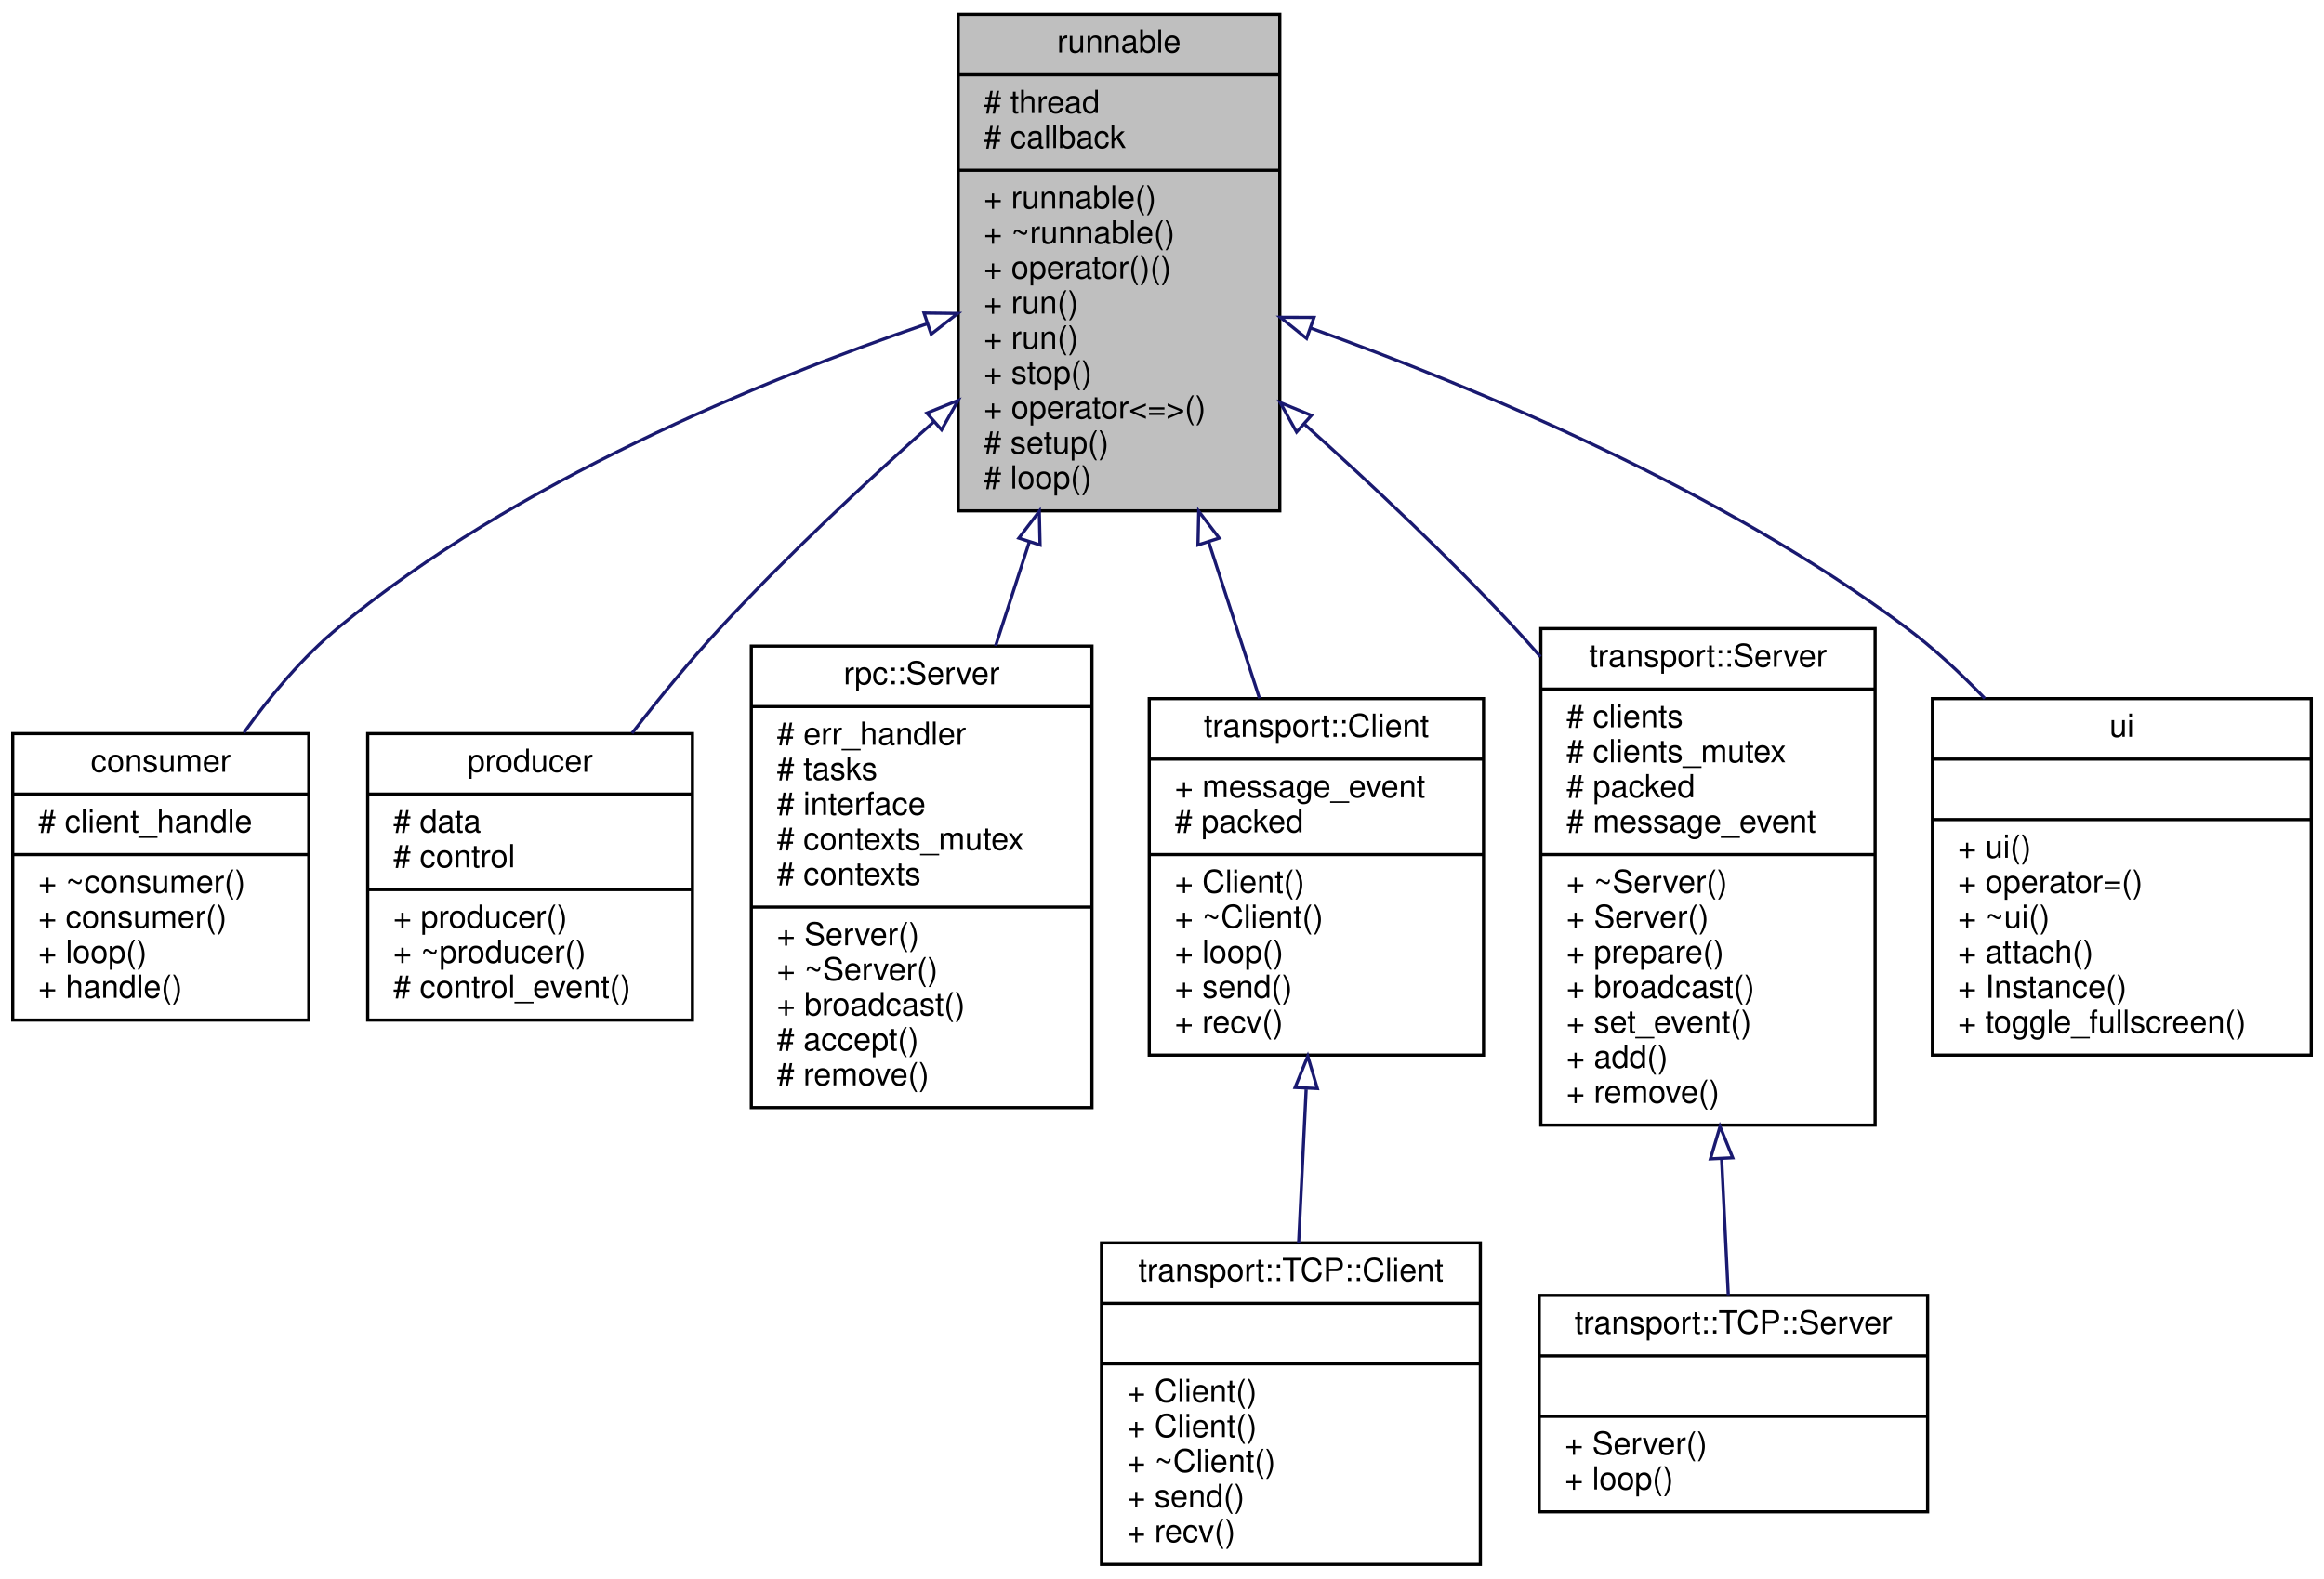
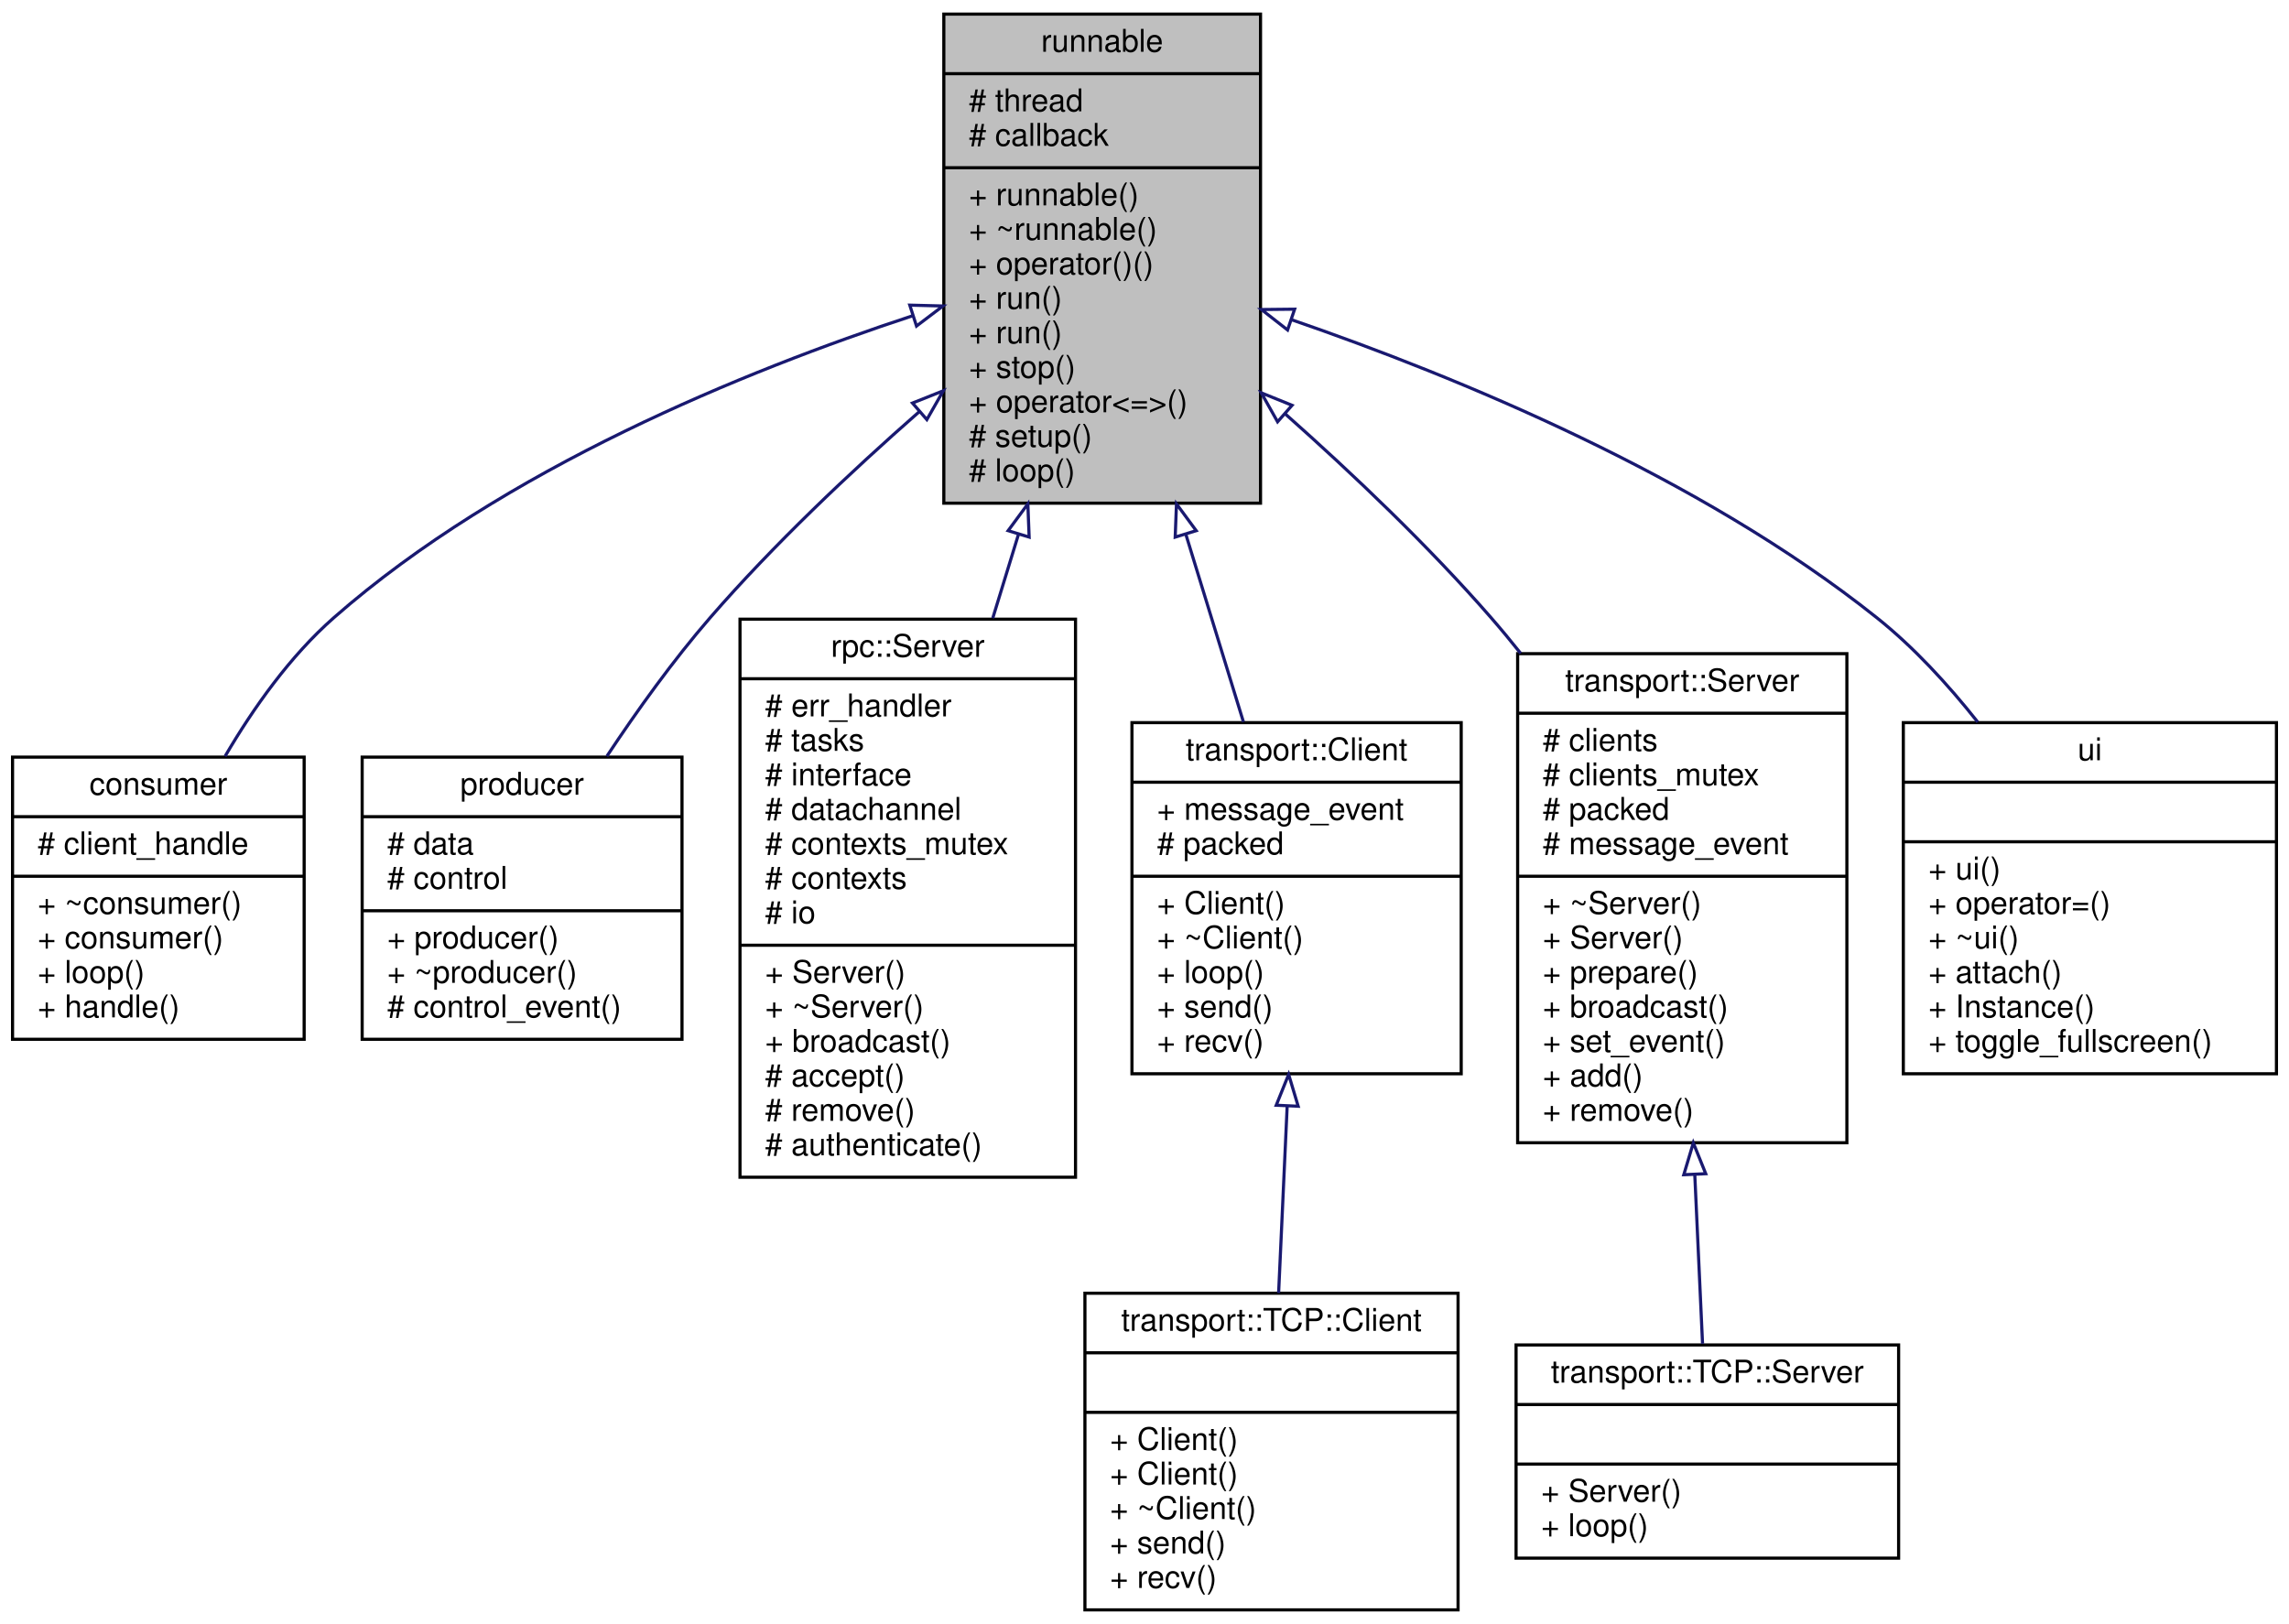
- <svg xmlns="http://www.w3.org/2000/svg" xmlns:xlink="http://www.w3.org/1999/xlink" width="730pt" height="496pt" viewBox="0.00 0.00 730.00 496.00">
-   <g id="graph0" class="graph" transform="scale(1 1) rotate(0) translate(4 492)">
+ <svg xmlns="http://www.w3.org/2000/svg" xmlns:xlink="http://www.w3.org/1999/xlink" width="730pt" height="518pt" viewBox="0.00 0.00 730.00 518.00">
+   <g id="graph0" class="graph" transform="scale(1 1) rotate(0) translate(4 514)">
    <g id="node1" class="node">
      <g id="a_node1">
        <a xlink:title=" ">
-           <polygon fill="#bfbfbf" stroke="black" points="297,-331.5 297,-487.5 398,-487.5 398,-331.5 297,-331.5" />
-           <text text-anchor="middle" x="347.5" y="-475.5" font-family="Helvetica,sans-Serif" font-size="10.00">runnable</text>
-           <polyline fill="none" stroke="black" points="297,-468.5 398,-468.5 " />
-           <text text-anchor="start" x="305" y="-456.5" font-family="Helvetica,sans-Serif" font-size="10.00"># thread</text>
-           <text text-anchor="start" x="305" y="-445.5" font-family="Helvetica,sans-Serif" font-size="10.00"># callback</text>
-           <polyline fill="none" stroke="black" points="297,-438.5 398,-438.5 " />
-           <text text-anchor="start" x="305" y="-426.5" font-family="Helvetica,sans-Serif" font-size="10.00">+ runnable()</text>
-           <text text-anchor="start" x="305" y="-415.5" font-family="Helvetica,sans-Serif" font-size="10.00">+ ~runnable()</text>
-           <text text-anchor="start" x="305" y="-404.5" font-family="Helvetica,sans-Serif" font-size="10.00">+ operator()()</text>
-           <text text-anchor="start" x="305" y="-393.5" font-family="Helvetica,sans-Serif" font-size="10.00">+ run()</text>
-           <text text-anchor="start" x="305" y="-382.5" font-family="Helvetica,sans-Serif" font-size="10.00">+ run()</text>
-           <text text-anchor="start" x="305" y="-371.5" font-family="Helvetica,sans-Serif" font-size="10.00">+ stop()</text>
-           <text text-anchor="start" x="305" y="-360.5" font-family="Helvetica,sans-Serif" font-size="10.00">+ operator&lt;=&gt;()</text>
-           <text text-anchor="start" x="305" y="-349.5" font-family="Helvetica,sans-Serif" font-size="10.00"># setup()</text>
-           <text text-anchor="start" x="305" y="-338.5" font-family="Helvetica,sans-Serif" font-size="10.00"># loop()</text>
+           <polygon fill="#bfbfbf" stroke="black" points="297,-353.5 297,-509.5 398,-509.5 398,-353.5 297,-353.5" />
+           <text text-anchor="middle" x="347.5" y="-497.5" font-family="Helvetica,sans-Serif" font-size="10.00">runnable</text>
+           <polyline fill="none" stroke="black" points="297,-490.5 398,-490.5 " />
+           <text text-anchor="start" x="305" y="-478.5" font-family="Helvetica,sans-Serif" font-size="10.00"># thread</text>
+           <text text-anchor="start" x="305" y="-467.5" font-family="Helvetica,sans-Serif" font-size="10.00"># callback</text>
+           <polyline fill="none" stroke="black" points="297,-460.5 398,-460.5 " />
+           <text text-anchor="start" x="305" y="-448.5" font-family="Helvetica,sans-Serif" font-size="10.00">+ runnable()</text>
+           <text text-anchor="start" x="305" y="-437.5" font-family="Helvetica,sans-Serif" font-size="10.00">+ ~runnable()</text>
+           <text text-anchor="start" x="305" y="-426.5" font-family="Helvetica,sans-Serif" font-size="10.00">+ operator()()</text>
+           <text text-anchor="start" x="305" y="-415.5" font-family="Helvetica,sans-Serif" font-size="10.00">+ run()</text>
+           <text text-anchor="start" x="305" y="-404.5" font-family="Helvetica,sans-Serif" font-size="10.00">+ run()</text>
+           <text text-anchor="start" x="305" y="-393.5" font-family="Helvetica,sans-Serif" font-size="10.00">+ stop()</text>
+           <text text-anchor="start" x="305" y="-382.5" font-family="Helvetica,sans-Serif" font-size="10.00">+ operator&lt;=&gt;()</text>
+           <text text-anchor="start" x="305" y="-371.5" font-family="Helvetica,sans-Serif" font-size="10.00"># setup()</text>
+           <text text-anchor="start" x="305" y="-360.5" font-family="Helvetica,sans-Serif" font-size="10.00"># loop()</text>
        </a>
      </g>
    </g>
    <g id="node2" class="node">
      <g id="a_node2">
        <a xlink:href="classconsumer.html" target="_top" xlink:title=" ">
-           <polygon fill="none" stroke="black" points="0,-171.5 0,-261.5 93,-261.5 93,-171.5 0,-171.5" />
-           <text text-anchor="middle" x="46.5" y="-249.5" font-family="Helvetica,sans-Serif" font-size="10.00">consumer</text>
-           <polyline fill="none" stroke="black" points="0,-242.5 93,-242.5 " />
-           <text text-anchor="start" x="8" y="-230.5" font-family="Helvetica,sans-Serif" font-size="10.00"># client_handle</text>
-           <polyline fill="none" stroke="black" points="0,-223.5 93,-223.5 " />
-           <text text-anchor="start" x="8" y="-211.5" font-family="Helvetica,sans-Serif" font-size="10.00">+ ~consumer()</text>
-           <text text-anchor="start" x="8" y="-200.5" font-family="Helvetica,sans-Serif" font-size="10.00">+ consumer()</text>
-           <text text-anchor="start" x="8" y="-189.5" font-family="Helvetica,sans-Serif" font-size="10.00">+ loop()</text>
-           <text text-anchor="start" x="8" y="-178.5" font-family="Helvetica,sans-Serif" font-size="10.00">+ handle()</text>
+           <polygon fill="none" stroke="black" points="0,-182.5 0,-272.5 93,-272.5 93,-182.5 0,-182.5" />
+           <text text-anchor="middle" x="46.5" y="-260.5" font-family="Helvetica,sans-Serif" font-size="10.00">consumer</text>
+           <polyline fill="none" stroke="black" points="0,-253.5 93,-253.5 " />
+           <text text-anchor="start" x="8" y="-241.5" font-family="Helvetica,sans-Serif" font-size="10.00"># client_handle</text>
+           <polyline fill="none" stroke="black" points="0,-234.5 93,-234.5 " />
+           <text text-anchor="start" x="8" y="-222.5" font-family="Helvetica,sans-Serif" font-size="10.00">+ ~consumer()</text>
+           <text text-anchor="start" x="8" y="-211.5" font-family="Helvetica,sans-Serif" font-size="10.00">+ consumer()</text>
+           <text text-anchor="start" x="8" y="-200.5" font-family="Helvetica,sans-Serif" font-size="10.00">+ loop()</text>
+           <text text-anchor="start" x="8" y="-189.5" font-family="Helvetica,sans-Serif" font-size="10.00">+ handle()</text>
        </a>
      </g>
    </g>
    <g id="edge1" class="edge">
-       <path fill="none" stroke="midnightblue" d="M287.29,-390.31C234.52,-372.25 157.83,-340.62 102.5,-295 91.23,-285.71 81.09,-273.65 72.64,-261.82" />
-       <polygon fill="none" stroke="midnightblue" points="286.25,-393.66 296.85,-393.53 288.49,-387.02 286.25,-393.66" />
+       <path fill="none" stroke="midnightblue" d="M287.08,-413.29C233.85,-395.79 156.57,-364.44 102.5,-317 88.56,-304.77 76.84,-288.23 67.78,-272.77" />
+       <polygon fill="none" stroke="midnightblue" points="286.14,-416.67 296.73,-416.4 288.29,-410 286.14,-416.67" />
    </g>
    <g id="node3" class="node">
      <g id="a_node3">
        <a xlink:href="classproducer.html" target="_top" xlink:title=" ">
-           <polygon fill="none" stroke="black" points="111.5,-171.5 111.5,-261.5 213.5,-261.5 213.5,-171.5 111.5,-171.5" />
-           <text text-anchor="middle" x="162.5" y="-249.5" font-family="Helvetica,sans-Serif" font-size="10.00">producer</text>
-           <polyline fill="none" stroke="black" points="111.5,-242.5 213.5,-242.5 " />
-           <text text-anchor="start" x="119.5" y="-230.5" font-family="Helvetica,sans-Serif" font-size="10.00"># data</text>
-           <text text-anchor="start" x="119.5" y="-219.5" font-family="Helvetica,sans-Serif" font-size="10.00"># control</text>
-           <polyline fill="none" stroke="black" points="111.5,-212.5 213.5,-212.5 " />
-           <text text-anchor="start" x="119.5" y="-200.5" font-family="Helvetica,sans-Serif" font-size="10.00">+ producer()</text>
-           <text text-anchor="start" x="119.5" y="-189.5" font-family="Helvetica,sans-Serif" font-size="10.00">+ ~producer()</text>
-           <text text-anchor="start" x="119.5" y="-178.5" font-family="Helvetica,sans-Serif" font-size="10.00"># control_event()</text>
+           <polygon fill="none" stroke="black" points="111.5,-182.5 111.5,-272.5 213.5,-272.5 213.5,-182.5 111.5,-182.5" />
+           <text text-anchor="middle" x="162.5" y="-260.5" font-family="Helvetica,sans-Serif" font-size="10.00">producer</text>
+           <polyline fill="none" stroke="black" points="111.5,-253.5 213.5,-253.5 " />
+           <text text-anchor="start" x="119.5" y="-241.5" font-family="Helvetica,sans-Serif" font-size="10.00"># data</text>
+           <text text-anchor="start" x="119.5" y="-230.5" font-family="Helvetica,sans-Serif" font-size="10.00"># control</text>
+           <polyline fill="none" stroke="black" points="111.5,-223.5 213.5,-223.5 " />
+           <text text-anchor="start" x="119.5" y="-211.5" font-family="Helvetica,sans-Serif" font-size="10.00">+ producer()</text>
+           <text text-anchor="start" x="119.5" y="-200.5" font-family="Helvetica,sans-Serif" font-size="10.00">+ ~producer()</text>
+           <text text-anchor="start" x="119.5" y="-189.5" font-family="Helvetica,sans-Serif" font-size="10.00"># control_event()</text>
        </a>
      </g>
    </g>
    <g id="edge2" class="edge">
-       <path fill="none" stroke="midnightblue" d="M289.37,-359.52C267.59,-340.21 243.15,-317.33 222.5,-295 212.91,-284.63 203.23,-272.84 194.53,-261.63" />
-       <polygon fill="none" stroke="midnightblue" points="287.13,-362.21 296.95,-366.19 291.76,-356.96 287.13,-362.21" />
+       <path fill="none" stroke="midnightblue" d="M289.18,-382.69C267.16,-363.37 242.61,-340.17 222.5,-317 210.7,-303.4 199.23,-287.4 189.53,-272.77" />
+       <polygon fill="none" stroke="midnightblue" points="287,-385.44 296.84,-389.36 291.59,-380.16 287,-385.44" />
    </g>
    <g id="node4" class="node">
      <g id="a_node4">
        <a xlink:href="classrpc_1_1Server.html" target="_top" xlink:title=" ">
-           <polygon fill="none" stroke="black" points="232,-144 232,-289 339,-289 339,-144 232,-144" />
-           <text text-anchor="middle" x="285.5" y="-277" font-family="Helvetica,sans-Serif" font-size="10.00">rpc::Server</text>
-           <polyline fill="none" stroke="black" points="232,-270 339,-270 " />
-           <text text-anchor="start" x="240" y="-258" font-family="Helvetica,sans-Serif" font-size="10.00"># err_handler</text>
-           <text text-anchor="start" x="240" y="-247" font-family="Helvetica,sans-Serif" font-size="10.00"># tasks</text>
-           <text text-anchor="start" x="240" y="-236" font-family="Helvetica,sans-Serif" font-size="10.00"># interface</text>
-           <text text-anchor="start" x="240" y="-225" font-family="Helvetica,sans-Serif" font-size="10.00"># contexts_mutex</text>
-           <text text-anchor="start" x="240" y="-214" font-family="Helvetica,sans-Serif" font-size="10.00"># contexts</text>
-           <polyline fill="none" stroke="black" points="232,-207 339,-207 " />
-           <text text-anchor="start" x="240" y="-195" font-family="Helvetica,sans-Serif" font-size="10.00">+ Server()</text>
-           <text text-anchor="start" x="240" y="-184" font-family="Helvetica,sans-Serif" font-size="10.00">+ ~Server()</text>
-           <text text-anchor="start" x="240" y="-173" font-family="Helvetica,sans-Serif" font-size="10.00">+ broadcast()</text>
-           <text text-anchor="start" x="240" y="-162" font-family="Helvetica,sans-Serif" font-size="10.00"># accept()</text>
-           <text text-anchor="start" x="240" y="-151" font-family="Helvetica,sans-Serif" font-size="10.00"># remove()</text>
+           <polygon fill="none" stroke="black" points="232,-138.5 232,-316.5 339,-316.5 339,-138.5 232,-138.5" />
+           <text text-anchor="middle" x="285.5" y="-304.5" font-family="Helvetica,sans-Serif" font-size="10.00">rpc::Server</text>
+           <polyline fill="none" stroke="black" points="232,-297.5 339,-297.5 " />
+           <text text-anchor="start" x="240" y="-285.5" font-family="Helvetica,sans-Serif" font-size="10.00"># err_handler</text>
+           <text text-anchor="start" x="240" y="-274.5" font-family="Helvetica,sans-Serif" font-size="10.00"># tasks</text>
+           <text text-anchor="start" x="240" y="-263.5" font-family="Helvetica,sans-Serif" font-size="10.00"># interface</text>
+           <text text-anchor="start" x="240" y="-252.5" font-family="Helvetica,sans-Serif" font-size="10.00"># datachannel</text>
+           <text text-anchor="start" x="240" y="-241.5" font-family="Helvetica,sans-Serif" font-size="10.00"># contexts_mutex</text>
+           <text text-anchor="start" x="240" y="-230.5" font-family="Helvetica,sans-Serif" font-size="10.00"># contexts</text>
+           <text text-anchor="start" x="240" y="-219.5" font-family="Helvetica,sans-Serif" font-size="10.00"># io</text>
+           <polyline fill="none" stroke="black" points="232,-212.5 339,-212.5 " />
+           <text text-anchor="start" x="240" y="-200.5" font-family="Helvetica,sans-Serif" font-size="10.00">+ Server()</text>
+           <text text-anchor="start" x="240" y="-189.5" font-family="Helvetica,sans-Serif" font-size="10.00">+ ~Server()</text>
+           <text text-anchor="start" x="240" y="-178.5" font-family="Helvetica,sans-Serif" font-size="10.00">+ broadcast()</text>
+           <text text-anchor="start" x="240" y="-167.5" font-family="Helvetica,sans-Serif" font-size="10.00"># accept()</text>
+           <text text-anchor="start" x="240" y="-156.5" font-family="Helvetica,sans-Serif" font-size="10.00"># remove()</text>
+           <text text-anchor="start" x="240" y="-145.5" font-family="Helvetica,sans-Serif" font-size="10.00"># authenticate()</text>
        </a>
      </g>
    </g>
    <g id="edge3" class="edge">
-       <path fill="none" stroke="midnightblue" d="M319.35,-321.79C315.8,-310.84 312.19,-299.74 308.73,-289.06" />
-       <polygon fill="none" stroke="midnightblue" points="316.04,-322.93 322.46,-331.36 322.7,-320.77 316.04,-322.93" />
+       <path fill="none" stroke="midnightblue" d="M320.85,-343.69C318.12,-334.79 315.35,-325.74 312.61,-316.83" />
+       <polygon fill="none" stroke="midnightblue" points="317.51,-344.73 323.8,-353.27 324.21,-342.68 317.51,-344.73" />
    </g>
    <g id="node5" class="node">
      <g id="a_node5">
        <a xlink:href="classtransport_1_1Client.html" target="_top" xlink:title=" ">
-           <polygon fill="none" stroke="black" points="357,-160.5 357,-272.5 462,-272.5 462,-160.5 357,-160.5" />
-           <text text-anchor="middle" x="409.5" y="-260.5" font-family="Helvetica,sans-Serif" font-size="10.00">transport::Client</text>
-           <polyline fill="none" stroke="black" points="357,-253.5 462,-253.5 " />
-           <text text-anchor="start" x="365" y="-241.5" font-family="Helvetica,sans-Serif" font-size="10.00">+ message_event</text>
-           <text text-anchor="start" x="365" y="-230.5" font-family="Helvetica,sans-Serif" font-size="10.00"># packed</text>
-           <polyline fill="none" stroke="black" points="357,-223.5 462,-223.5 " />
-           <text text-anchor="start" x="365" y="-211.5" font-family="Helvetica,sans-Serif" font-size="10.00">+ Client()</text>
-           <text text-anchor="start" x="365" y="-200.5" font-family="Helvetica,sans-Serif" font-size="10.00">+ ~Client()</text>
-           <text text-anchor="start" x="365" y="-189.5" font-family="Helvetica,sans-Serif" font-size="10.00">+ loop()</text>
-           <text text-anchor="start" x="365" y="-178.5" font-family="Helvetica,sans-Serif" font-size="10.00">+ send()</text>
-           <text text-anchor="start" x="365" y="-167.5" font-family="Helvetica,sans-Serif" font-size="10.00">+ recv()</text>
+           <polygon fill="none" stroke="black" points="357,-171.5 357,-283.5 462,-283.5 462,-171.5 357,-171.5" />
+           <text text-anchor="middle" x="409.5" y="-271.5" font-family="Helvetica,sans-Serif" font-size="10.00">transport::Client</text>
+           <polyline fill="none" stroke="black" points="357,-264.5 462,-264.5 " />
+           <text text-anchor="start" x="365" y="-252.5" font-family="Helvetica,sans-Serif" font-size="10.00">+ message_event</text>
+           <text text-anchor="start" x="365" y="-241.5" font-family="Helvetica,sans-Serif" font-size="10.00"># packed</text>
+           <polyline fill="none" stroke="black" points="357,-234.5 462,-234.5 " />
+           <text text-anchor="start" x="365" y="-222.5" font-family="Helvetica,sans-Serif" font-size="10.00">+ Client()</text>
+           <text text-anchor="start" x="365" y="-211.5" font-family="Helvetica,sans-Serif" font-size="10.00">+ ~Client()</text>
+           <text text-anchor="start" x="365" y="-200.5" font-family="Helvetica,sans-Serif" font-size="10.00">+ loop()</text>
+           <text text-anchor="start" x="365" y="-189.5" font-family="Helvetica,sans-Serif" font-size="10.00">+ send()</text>
+           <text text-anchor="start" x="365" y="-178.5" font-family="Helvetica,sans-Serif" font-size="10.00">+ recv()</text>
        </a>
      </g>
    </g>
    <g id="edge4" class="edge">
-       <path fill="none" stroke="midnightblue" d="M375.71,-321.61C381.11,-304.95 386.64,-287.93 391.61,-272.62" />
-       <polygon fill="none" stroke="midnightblue" points="372.3,-320.77 372.54,-331.36 378.96,-322.93 372.3,-320.77" />
+       <path fill="none" stroke="midnightblue" d="M374.15,-343.68C380.39,-323.35 386.87,-302.23 392.55,-283.72" />
+       <polygon fill="none" stroke="midnightblue" points="370.79,-342.68 371.2,-353.27 377.49,-344.73 370.79,-342.68" />
    </g>
    <g id="node7" class="node">
      <g id="a_node7">
        <a xlink:href="classtransport_1_1Server.html" target="_top" xlink:title=" ">
-           <polygon fill="none" stroke="black" points="480,-138.5 480,-294.5 585,-294.5 585,-138.5 480,-138.5" />
-           <text text-anchor="middle" x="532.5" y="-282.5" font-family="Helvetica,sans-Serif" font-size="10.00">transport::Server</text>
-           <polyline fill="none" stroke="black" points="480,-275.5 585,-275.5 " />
-           <text text-anchor="start" x="488" y="-263.5" font-family="Helvetica,sans-Serif" font-size="10.00"># clients</text>
-           <text text-anchor="start" x="488" y="-252.5" font-family="Helvetica,sans-Serif" font-size="10.00"># clients_mutex</text>
-           <text text-anchor="start" x="488" y="-241.5" font-family="Helvetica,sans-Serif" font-size="10.00"># packed</text>
-           <text text-anchor="start" x="488" y="-230.5" font-family="Helvetica,sans-Serif" font-size="10.00"># message_event</text>
-           <polyline fill="none" stroke="black" points="480,-223.5 585,-223.5 " />
-           <text text-anchor="start" x="488" y="-211.5" font-family="Helvetica,sans-Serif" font-size="10.00">+ ~Server()</text>
-           <text text-anchor="start" x="488" y="-200.5" font-family="Helvetica,sans-Serif" font-size="10.00">+ Server()</text>
-           <text text-anchor="start" x="488" y="-189.5" font-family="Helvetica,sans-Serif" font-size="10.00">+ prepare()</text>
-           <text text-anchor="start" x="488" y="-178.5" font-family="Helvetica,sans-Serif" font-size="10.00">+ broadcast()</text>
-           <text text-anchor="start" x="488" y="-167.5" font-family="Helvetica,sans-Serif" font-size="10.00">+ set_event()</text>
-           <text text-anchor="start" x="488" y="-156.5" font-family="Helvetica,sans-Serif" font-size="10.00">+ add()</text>
-           <text text-anchor="start" x="488" y="-145.5" font-family="Helvetica,sans-Serif" font-size="10.00">+ remove()</text>
+           <polygon fill="none" stroke="black" points="480,-149.5 480,-305.5 585,-305.5 585,-149.5 480,-149.5" />
+           <text text-anchor="middle" x="532.5" y="-293.5" font-family="Helvetica,sans-Serif" font-size="10.00">transport::Server</text>
+           <polyline fill="none" stroke="black" points="480,-286.5 585,-286.5 " />
+           <text text-anchor="start" x="488" y="-274.5" font-family="Helvetica,sans-Serif" font-size="10.00"># clients</text>
+           <text text-anchor="start" x="488" y="-263.5" font-family="Helvetica,sans-Serif" font-size="10.00"># clients_mutex</text>
+           <text text-anchor="start" x="488" y="-252.5" font-family="Helvetica,sans-Serif" font-size="10.00"># packed</text>
+           <text text-anchor="start" x="488" y="-241.5" font-family="Helvetica,sans-Serif" font-size="10.00"># message_event</text>
+           <polyline fill="none" stroke="black" points="480,-234.5 585,-234.5 " />
+           <text text-anchor="start" x="488" y="-222.5" font-family="Helvetica,sans-Serif" font-size="10.00">+ ~Server()</text>
+           <text text-anchor="start" x="488" y="-211.5" font-family="Helvetica,sans-Serif" font-size="10.00">+ Server()</text>
+           <text text-anchor="start" x="488" y="-200.5" font-family="Helvetica,sans-Serif" font-size="10.00">+ prepare()</text>
+           <text text-anchor="start" x="488" y="-189.5" font-family="Helvetica,sans-Serif" font-size="10.00">+ broadcast()</text>
+           <text text-anchor="start" x="488" y="-178.5" font-family="Helvetica,sans-Serif" font-size="10.00">+ set_event()</text>
+           <text text-anchor="start" x="488" y="-167.5" font-family="Helvetica,sans-Serif" font-size="10.00">+ add()</text>
+           <text text-anchor="start" x="488" y="-156.5" font-family="Helvetica,sans-Serif" font-size="10.00">+ remove()</text>
        </a>
      </g>
    </g>
    <g id="edge6" class="edge">
-       <path fill="none" stroke="midnightblue" d="M405.88,-358.62C427.25,-339.45 451.16,-316.91 471.5,-295 474.3,-291.99 477.1,-288.86 479.9,-285.66" />
-       <polygon fill="none" stroke="midnightblue" points="403.27,-356.26 398.13,-365.52 407.93,-361.48 403.27,-356.26" />
+       <path fill="none" stroke="midnightblue" d="M405.8,-382.05C427.47,-362.81 451.61,-339.84 471.5,-317 474.69,-313.34 477.86,-309.51 480.98,-305.59" />
+       <polygon fill="none" stroke="midnightblue" points="403.44,-379.46 398.24,-388.7 408.06,-384.72 403.44,-379.46" />
    </g>
    <g id="node9" class="node">
      <g id="a_node9">
        <a xlink:href="classui.html" target="_top" xlink:title=" ">
-           <polygon fill="none" stroke="black" points="603,-160.5 603,-272.5 722,-272.5 722,-160.5 603,-160.5" />
-           <text text-anchor="middle" x="662.5" y="-260.5" font-family="Helvetica,sans-Serif" font-size="10.00">ui</text>
-           <polyline fill="none" stroke="black" points="603,-253.5 722,-253.5 " />
-           <text text-anchor="middle" x="662.5" y="-241.5" font-family="Helvetica,sans-Serif" font-size="10.00"> </text>
-           <polyline fill="none" stroke="black" points="603,-234.5 722,-234.5 " />
-           <text text-anchor="start" x="611" y="-222.5" font-family="Helvetica,sans-Serif" font-size="10.00">+ ui()</text>
-           <text text-anchor="start" x="611" y="-211.5" font-family="Helvetica,sans-Serif" font-size="10.00">+ operator=()</text>
-           <text text-anchor="start" x="611" y="-200.5" font-family="Helvetica,sans-Serif" font-size="10.00">+ ~ui()</text>
-           <text text-anchor="start" x="611" y="-189.5" font-family="Helvetica,sans-Serif" font-size="10.00">+ attach()</text>
-           <text text-anchor="start" x="611" y="-178.5" font-family="Helvetica,sans-Serif" font-size="10.00">+ Instance()</text>
-           <text text-anchor="start" x="611" y="-167.5" font-family="Helvetica,sans-Serif" font-size="10.00">+ toggle_fullscreen()</text>
+           <polygon fill="none" stroke="black" points="603,-171.5 603,-283.5 722,-283.5 722,-171.5 603,-171.5" />
+           <text text-anchor="middle" x="662.5" y="-271.5" font-family="Helvetica,sans-Serif" font-size="10.00">ui</text>
+           <polyline fill="none" stroke="black" points="603,-264.5 722,-264.5 " />
+           <text text-anchor="middle" x="662.5" y="-252.5" font-family="Helvetica,sans-Serif" font-size="10.00"> </text>
+           <polyline fill="none" stroke="black" points="603,-245.5 722,-245.5 " />
+           <text text-anchor="start" x="611" y="-233.5" font-family="Helvetica,sans-Serif" font-size="10.00">+ ui()</text>
+           <text text-anchor="start" x="611" y="-222.5" font-family="Helvetica,sans-Serif" font-size="10.00">+ operator=()</text>
+           <text text-anchor="start" x="611" y="-211.5" font-family="Helvetica,sans-Serif" font-size="10.00">+ ~ui()</text>
+           <text text-anchor="start" x="611" y="-200.5" font-family="Helvetica,sans-Serif" font-size="10.00">+ attach()</text>
+           <text text-anchor="start" x="611" y="-189.5" font-family="Helvetica,sans-Serif" font-size="10.00">+ Instance()</text>
+           <text text-anchor="start" x="611" y="-178.5" font-family="Helvetica,sans-Serif" font-size="10.00">+ toggle_fullscreen()</text>
        </a>
      </g>
    </g>
    <g id="edge8" class="edge">
-       <path fill="none" stroke="midnightblue" d="M407.67,-388.94C460.19,-370.06 536.8,-338.02 594.5,-295 603.25,-288.47 611.7,-280.66 619.48,-272.54" />
-       <polygon fill="none" stroke="midnightblue" points="406.42,-385.67 398.16,-392.31 408.75,-392.27 406.42,-385.67" />
+       <path fill="none" stroke="midnightblue" d="M407.89,-412.02C460.87,-393.76 538.06,-362.01 594.5,-317 606.32,-307.58 617.24,-295.68 626.73,-283.69" />
+       <polygon fill="none" stroke="midnightblue" points="406.63,-408.75 398.28,-415.27 408.88,-415.38 406.63,-408.75" />
    </g>
    <g id="node6" class="node">
      <g id="a_node6">
        <a xlink:href="classtransport_1_1TCP_1_1Client.html" target="_top" xlink:title=" ">
          <polygon fill="none" stroke="black" points="342,-0.5 342,-101.5 461,-101.5 461,-0.5 342,-0.5" />
          <text text-anchor="middle" x="401.5" y="-89.5" font-family="Helvetica,sans-Serif" font-size="10.00">transport::TCP::Client</text>
          <polyline fill="none" stroke="black" points="342,-82.5 461,-82.5 " />
          <text text-anchor="middle" x="401.5" y="-70.5" font-family="Helvetica,sans-Serif" font-size="10.00"> </text>
          <polyline fill="none" stroke="black" points="342,-63.5 461,-63.5 " />
          <text text-anchor="start" x="350" y="-51.5" font-family="Helvetica,sans-Serif" font-size="10.00">+ Client()</text>
          <text text-anchor="start" x="350" y="-40.5" font-family="Helvetica,sans-Serif" font-size="10.00">+ Client()</text>
          <text text-anchor="start" x="350" y="-29.5" font-family="Helvetica,sans-Serif" font-size="10.00">+ ~Client()</text>
          <text text-anchor="start" x="350" y="-18.5" font-family="Helvetica,sans-Serif" font-size="10.00">+ send()</text>
          <text text-anchor="start" x="350" y="-7.5" font-family="Helvetica,sans-Serif" font-size="10.00">+ recv()</text>
        </a>
      </g>
    </g>
    <g id="edge5" class="edge">
-       <path fill="none" stroke="midnightblue" d="M406.28,-149.73C405.5,-133.65 404.67,-116.71 403.92,-101.53" />
-       <polygon fill="none" stroke="midnightblue" points="402.81,-150.33 406.79,-160.15 409.8,-149.99 402.81,-150.33" />
+       <path fill="none" stroke="midnightblue" d="M406.5,-161.13C405.6,-141.4 404.62,-120.06 403.77,-101.54" />
+       <polygon fill="none" stroke="midnightblue" points="403.01,-161.46 406.97,-171.29 410.01,-161.14 403.01,-161.46" />
    </g>
    <g id="node8" class="node">
      <g id="a_node8">
        <a xlink:href="classtransport_1_1TCP_1_1Server.html" target="_top" xlink:title=" ">
          <polygon fill="none" stroke="black" points="479.5,-17 479.5,-85 601.5,-85 601.5,-17 479.5,-17" />
          <text text-anchor="middle" x="540.5" y="-73" font-family="Helvetica,sans-Serif" font-size="10.00">transport::TCP::Server</text>
          <polyline fill="none" stroke="black" points="479.5,-66 601.5,-66 " />
          <text text-anchor="middle" x="540.5" y="-54" font-family="Helvetica,sans-Serif" font-size="10.00"> </text>
          <polyline fill="none" stroke="black" points="479.5,-47 601.5,-47 " />
          <text text-anchor="start" x="487.5" y="-35" font-family="Helvetica,sans-Serif" font-size="10.00">+ Server()</text>
          <text text-anchor="start" x="487.5" y="-24" font-family="Helvetica,sans-Serif" font-size="10.00">+ loop()</text>
        </a>
      </g>
    </g>
    <g id="edge7" class="edge">
-       <path fill="none" stroke="midnightblue" d="M536.78,-128C537.53,-112.71 538.26,-97.69 538.88,-85.1" />
-       <polygon fill="none" stroke="midnightblue" points="533.28,-127.9 536.29,-138.06 540.27,-128.24 533.28,-127.9" />
+       <path fill="none" stroke="midnightblue" d="M536.49,-139.41C537.37,-120.17 538.26,-100.91 538.97,-85.39" />
+       <polygon fill="none" stroke="midnightblue" points="532.99,-139.3 536.03,-149.45 539.99,-139.62 532.99,-139.3" />
    </g>
  </g>
</svg>
